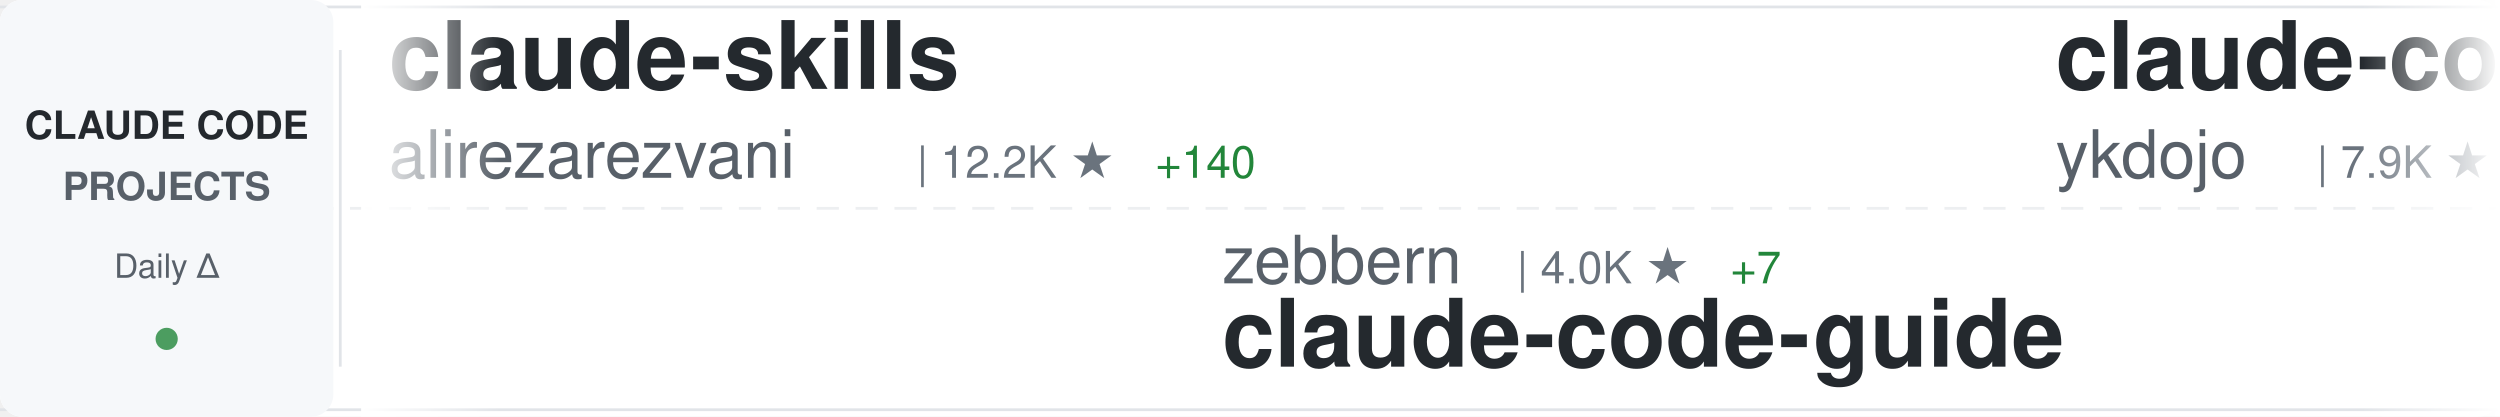
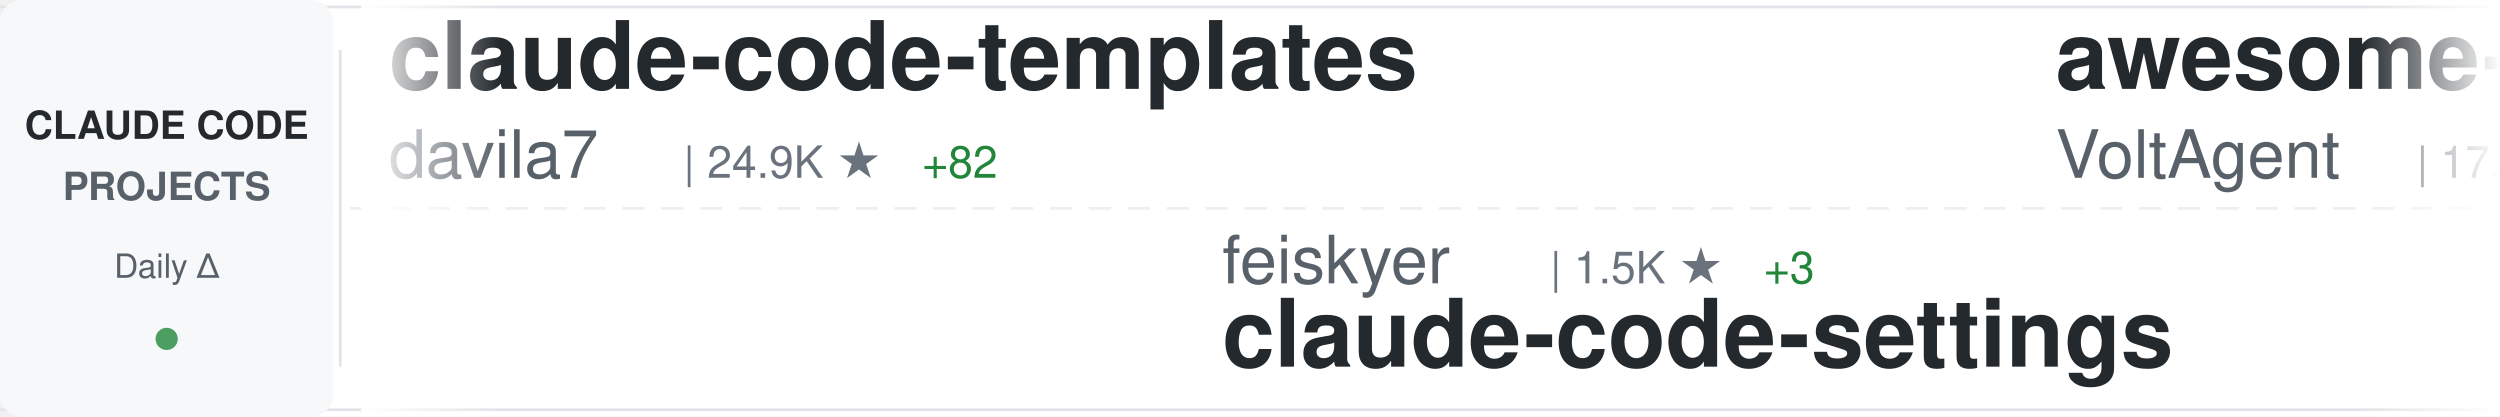
<svg xmlns="http://www.w3.org/2000/svg" width="900" height="150">
  <defs>
    <linearGradient id="awesomeLeftFade" x1="0%" y1="0%" x2="100%" y2="0%">
      <stop offset="0%" style="stop-color:#ffffff;stop-opacity:1" />
      <stop offset="100%" style="stop-color:#ffffff;stop-opacity:0" />
    </linearGradient>
    <linearGradient id="awesomeRightFade" x1="0%" y1="0%" x2="100%" y2="0%">
      <stop offset="0%" style="stop-color:#ffffff;stop-opacity:0" />
      <stop offset="100%" style="stop-color:#ffffff;stop-opacity:1" />
    </linearGradient>
  </defs>
  <rect width="900" height="150" fill="#ffffff" rx="8" />
  <rect x="0" y="2" width="900" height="1" fill="#e1e4e8" />
  <rect x="0" y="147" width="900" height="1" fill="#e1e4e8" />
  <line x1="0" y1="75" x2="900" y2="75" stroke="#e1e4e8" stroke-width="1" stroke-dasharray="8 6" opacity="0.6" />
  <rect x="0" y="0" width="120" height="150" fill="#f6f8fa" rx="8" />
  <text x="60" y="50" font-family="-apple-system, BlinkMacSystemFont, 'Segoe UI', Helvetica, Arial, sans-serif" font-size="14" font-weight="600" fill="#24292e" text-anchor="middle">CLAUDE CODE</text>
  <text x="60" y="72" font-family="-apple-system, BlinkMacSystemFont, 'Segoe UI', Helvetica, Arial, sans-serif" font-size="14" font-weight="600" fill="#586069" text-anchor="middle">PROJECTS</text>
  <text x="60" y="100" font-family="-apple-system, BlinkMacSystemFont, 'Segoe UI', Helvetica, Arial, sans-serif" font-size="12" font-weight="500" fill="#586069" text-anchor="middle">Daily Δ</text>
  <circle cx="60" cy="122" r="4" fill="#22863a" opacity="0.8" />
  <rect x="122" y="18" width="1" height="114" fill="#e1e4e8" />
  <clipPath id="awesomeTickerClip">
    <rect x="130" y="0" width="770" height="150" />
  </clipPath>
  <g clip-path="url(#awesomeTickerClip)">
    <g id="awesomeTickerItems">
      <animateTransform attributeName="transform" attributeType="XML" type="translate" from="0 0" to="-3000 0" dur="54s" repeatCount="indefinite" />
      <g transform="translate(0, 0)">
-         <text x="140" y="32" font-family="-apple-system, BlinkMacSystemFont, 'Segoe UI', Helvetica, Arial, sans-serif" font-size="34" font-weight="600" fill="#24292e">claude-skills</text>
-         <text x="140" y="64" font-family="-apple-system, BlinkMacSystemFont, 'Segoe UI', Helvetica, Arial, sans-serif" font-size="24" font-weight="400" fill="#586069">alirezarezvani</text>
-         <text x="330" y="64" font-family="-apple-system, BlinkMacSystemFont, 'Segoe UI', Helvetica, Arial, sans-serif" font-size="16" font-weight="500" fill="#6a737d">| 12.2K ★</text>
-         <text x="416" y="64" font-family="-apple-system, BlinkMacSystemFont, 'Segoe UI', Helvetica, Arial, sans-serif" font-size="16" font-weight="500" fill="#22863a"> +140</text>
+         <text x="140" y="32" font-family="-apple-system, BlinkMacSystemFont, 'Segoe UI', Helvetica, Arial, sans-serif" font-size="34" font-weight="600" fill="#24292e">claude-code-templates</text>
+         <text x="140" y="64" font-family="-apple-system, BlinkMacSystemFont, 'Segoe UI', Helvetica, Arial, sans-serif" font-size="24" font-weight="400" fill="#586069">davila7</text>
+         <text x="246" y="64" font-family="-apple-system, BlinkMacSystemFont, 'Segoe UI', Helvetica, Arial, sans-serif" font-size="16" font-weight="500" fill="#6a737d">| 24.9K ★</text>
+         <text x="332" y="64" font-family="-apple-system, BlinkMacSystemFont, 'Segoe UI', Helvetica, Arial, sans-serif" font-size="16" font-weight="500" fill="#22863a"> +82</text>
      </g>
      <g transform="translate(300, 0)">
-         <text x="140" y="102" font-family="-apple-system, BlinkMacSystemFont, 'Segoe UI', Helvetica, Arial, sans-serif" font-size="24" font-weight="400" fill="#586069">zebbern</text>
-         <text x="246" y="102" font-family="-apple-system, BlinkMacSystemFont, 'Segoe UI', Helvetica, Arial, sans-serif" font-size="16" font-weight="500" fill="#6a737d">| 4.0K ★</text>
-         <text x="323" y="102" font-family="-apple-system, BlinkMacSystemFont, 'Segoe UI', Helvetica, Arial, sans-serif" font-size="16" font-weight="500" fill="#22863a"> +7</text>
-         <text x="140" y="132" font-family="-apple-system, BlinkMacSystemFont, 'Segoe UI', Helvetica, Arial, sans-serif" font-size="34" font-weight="600" fill="#24292e">claude-code-guide</text>
+         <text x="140" y="102" font-family="-apple-system, BlinkMacSystemFont, 'Segoe UI', Helvetica, Arial, sans-serif" font-size="24" font-weight="400" fill="#586069">feiskyer</text>
+         <text x="258" y="102" font-family="-apple-system, BlinkMacSystemFont, 'Segoe UI', Helvetica, Arial, sans-serif" font-size="16" font-weight="500" fill="#6a737d">| 1.5K ★</text>
+         <text x="335" y="102" font-family="-apple-system, BlinkMacSystemFont, 'Segoe UI', Helvetica, Arial, sans-serif" font-size="16" font-weight="500" fill="#22863a"> +3</text>
+         <text x="140" y="132" font-family="-apple-system, BlinkMacSystemFont, 'Segoe UI', Helvetica, Arial, sans-serif" font-size="34" font-weight="600" fill="#24292e">claude-code-settings</text>
      </g>
      <g transform="translate(600, 0)">
-         <text x="140" y="32" font-family="-apple-system, BlinkMacSystemFont, 'Segoe UI', Helvetica, Arial, sans-serif" font-size="34" font-weight="600" fill="#24292e">claude-code-tips</text>
-         <text x="140" y="64" font-family="-apple-system, BlinkMacSystemFont, 'Segoe UI', Helvetica, Arial, sans-serif" font-size="24" font-weight="400" fill="#586069">ykdojo</text>
-         <text x="234" y="64" font-family="-apple-system, BlinkMacSystemFont, 'Segoe UI', Helvetica, Arial, sans-serif" font-size="16" font-weight="500" fill="#6a737d">| 7.9K ★</text>
-         <text x="311" y="64" font-family="-apple-system, BlinkMacSystemFont, 'Segoe UI', Helvetica, Arial, sans-serif" font-size="16" font-weight="500" fill="#22863a"> +20</text>
+         <text x="140" y="32" font-family="-apple-system, BlinkMacSystemFont, 'Segoe UI', Helvetica, Arial, sans-serif" font-size="34" font-weight="600" fill="#24292e">awesome-claude-code-suba...</text>
+         <text x="140" y="64" font-family="-apple-system, BlinkMacSystemFont, 'Segoe UI', Helvetica, Arial, sans-serif" font-size="24" font-weight="400" fill="#586069">VoltAgent</text>
+         <text x="270" y="64" font-family="-apple-system, BlinkMacSystemFont, 'Segoe UI', Helvetica, Arial, sans-serif" font-size="16" font-weight="500" fill="#6a737d">| 17.9K ★</text>
+         <text x="356" y="64" font-family="-apple-system, BlinkMacSystemFont, 'Segoe UI', Helvetica, Arial, sans-serif" font-size="16" font-weight="500" fill="#22863a"> +92</text>
      </g>
      <g transform="translate(900, 0)">
        <text x="140" y="102" font-family="-apple-system, BlinkMacSystemFont, 'Segoe UI', Helvetica, Arial, sans-serif" font-size="24" font-weight="400" fill="#586069">RichardAtCT</text>
        <text x="294" y="102" font-family="-apple-system, BlinkMacSystemFont, 'Segoe UI', Helvetica, Arial, sans-serif" font-size="16" font-weight="500" fill="#6a737d">| 2.5K ★</text>
-         <text x="371" y="102" font-family="-apple-system, BlinkMacSystemFont, 'Segoe UI', Helvetica, Arial, sans-serif" font-size="16" font-weight="500" fill="#22863a"> +8</text>
+         <text x="371" y="102" font-family="-apple-system, BlinkMacSystemFont, 'Segoe UI', Helvetica, Arial, sans-serif" font-size="16" font-weight="500" fill="#22863a"> +7</text>
        <text x="140" y="132" font-family="-apple-system, BlinkMacSystemFont, 'Segoe UI', Helvetica, Arial, sans-serif" font-size="34" font-weight="600" fill="#24292e">claude-code-telegram</text>
      </g>
      <g transform="translate(1200, 0)">
-         <text x="140" y="32" font-family="-apple-system, BlinkMacSystemFont, 'Segoe UI', Helvetica, Arial, sans-serif" font-size="34" font-weight="600" fill="#24292e">CLIProxyAPI</text>
-         <text x="140" y="64" font-family="-apple-system, BlinkMacSystemFont, 'Segoe UI', Helvetica, Arial, sans-serif" font-size="24" font-weight="400" fill="#586069">router-for-me</text>
-         <text x="318" y="64" font-family="-apple-system, BlinkMacSystemFont, 'Segoe UI', Helvetica, Arial, sans-serif" font-size="16" font-weight="500" fill="#6a737d">| 27.7K ★</text>
-         <text x="404" y="64" font-family="-apple-system, BlinkMacSystemFont, 'Segoe UI', Helvetica, Arial, sans-serif" font-size="16" font-weight="500" fill="#22863a"> +243</text>
+         <text x="140" y="32" font-family="-apple-system, BlinkMacSystemFont, 'Segoe UI', Helvetica, Arial, sans-serif" font-size="34" font-weight="600" fill="#24292e">claude-code-guide</text>
+         <text x="140" y="64" font-family="-apple-system, BlinkMacSystemFont, 'Segoe UI', Helvetica, Arial, sans-serif" font-size="24" font-weight="400" fill="#586069">zebbern</text>
+         <text x="246" y="64" font-family="-apple-system, BlinkMacSystemFont, 'Segoe UI', Helvetica, Arial, sans-serif" font-size="16" font-weight="500" fill="#6a737d">| 4.0K ★</text>
+         <text x="323" y="64" font-family="-apple-system, BlinkMacSystemFont, 'Segoe UI', Helvetica, Arial, sans-serif" font-size="16" font-weight="500" fill="#22863a"> +9</text>
      </g>
      <g transform="translate(1500, 0)">
-         <text x="140" y="102" font-family="-apple-system, BlinkMacSystemFont, 'Segoe UI', Helvetica, Arial, sans-serif" font-size="24" font-weight="400" fill="#586069">luongnv89</text>
-         <text x="270" y="102" font-family="-apple-system, BlinkMacSystemFont, 'Segoe UI', Helvetica, Arial, sans-serif" font-size="16" font-weight="500" fill="#6a737d">| 28.0K ★</text>
-         <text x="356" y="102" font-family="-apple-system, BlinkMacSystemFont, 'Segoe UI', Helvetica, Arial, sans-serif" font-size="16" font-weight="500" fill="#22863a"> +222</text>
-         <text x="140" y="132" font-family="-apple-system, BlinkMacSystemFont, 'Segoe UI', Helvetica, Arial, sans-serif" font-size="34" font-weight="600" fill="#24292e">claude-howto</text>
+         <text x="140" y="102" font-family="-apple-system, BlinkMacSystemFont, 'Segoe UI', Helvetica, Arial, sans-serif" font-size="24" font-weight="400" fill="#586069">OneRedOak</text>
+         <text x="270" y="102" font-family="-apple-system, BlinkMacSystemFont, 'Segoe UI', Helvetica, Arial, sans-serif" font-size="16" font-weight="500" fill="#6a737d">| 3.8K ★</text>
+         <text x="140" y="132" font-family="-apple-system, BlinkMacSystemFont, 'Segoe UI', Helvetica, Arial, sans-serif" font-size="34" font-weight="600" fill="#24292e">claude-code-workflows</text>
      </g>
      <g transform="translate(1800, 0)">
-         <text x="140" y="32" font-family="-apple-system, BlinkMacSystemFont, 'Segoe UI', Helvetica, Arial, sans-serif" font-size="34" font-weight="600" fill="#24292e">claude-plugins-official</text>
-         <text x="140" y="64" font-family="-apple-system, BlinkMacSystemFont, 'Segoe UI', Helvetica, Arial, sans-serif" font-size="24" font-weight="400" fill="#586069">anthropics</text>
-         <text x="282" y="64" font-family="-apple-system, BlinkMacSystemFont, 'Segoe UI', Helvetica, Arial, sans-serif" font-size="16" font-weight="500" fill="#6a737d">| 17.5K ★</text>
-         <text x="368" y="64" font-family="-apple-system, BlinkMacSystemFont, 'Segoe UI', Helvetica, Arial, sans-serif" font-size="16" font-weight="500" fill="#22863a"> +94</text>
+         <text x="140" y="32" font-family="-apple-system, BlinkMacSystemFont, 'Segoe UI', Helvetica, Arial, sans-serif" font-size="34" font-weight="600" fill="#24292e">claude-code-prompts</text>
+         <text x="140" y="64" font-family="-apple-system, BlinkMacSystemFont, 'Segoe UI', Helvetica, Arial, sans-serif" font-size="24" font-weight="400" fill="#586069">repowise-dev</text>
+         <text x="306" y="64" font-family="-apple-system, BlinkMacSystemFont, 'Segoe UI', Helvetica, Arial, sans-serif" font-size="16" font-weight="500" fill="#6a737d">| 952 ★</text>
+         <text x="374" y="64" font-family="-apple-system, BlinkMacSystemFont, 'Segoe UI', Helvetica, Arial, sans-serif" font-size="16" font-weight="500" fill="#22863a"> +4</text>
      </g>
      <g transform="translate(2100, 0)">
-         <text x="140" y="102" font-family="-apple-system, BlinkMacSystemFont, 'Segoe UI', Helvetica, Arial, sans-serif" font-size="24" font-weight="400" fill="#586069">qwibitai</text>
-         <text x="258" y="102" font-family="-apple-system, BlinkMacSystemFont, 'Segoe UI', Helvetica, Arial, sans-serif" font-size="16" font-weight="500" fill="#6a737d">| 27.6K ★</text>
-         <text x="344" y="102" font-family="-apple-system, BlinkMacSystemFont, 'Segoe UI', Helvetica, Arial, sans-serif" font-size="16" font-weight="500" fill="#22863a"> +64</text>
-         <text x="140" y="132" font-family="-apple-system, BlinkMacSystemFont, 'Segoe UI', Helvetica, Arial, sans-serif" font-size="34" font-weight="600" fill="#24292e">nanoclaw</text>
+         <text x="140" y="102" font-family="-apple-system, BlinkMacSystemFont, 'Segoe UI', Helvetica, Arial, sans-serif" font-size="24" font-weight="400" fill="#586069">Windy3f3f3f3f</text>
+         <text x="318" y="102" font-family="-apple-system, BlinkMacSystemFont, 'Segoe UI', Helvetica, Arial, sans-serif" font-size="16" font-weight="500" fill="#6a737d">| 976 ★</text>
+         <text x="386" y="102" font-family="-apple-system, BlinkMacSystemFont, 'Segoe UI', Helvetica, Arial, sans-serif" font-size="16" font-weight="500" fill="#22863a"> +14</text>
+         <text x="140" y="132" font-family="-apple-system, BlinkMacSystemFont, 'Segoe UI', Helvetica, Arial, sans-serif" font-size="34" font-weight="600" fill="#24292e">claude-code-from-scratch</text>
      </g>
      <g transform="translate(2400, 0)">
-         <text x="140" y="32" font-family="-apple-system, BlinkMacSystemFont, 'Segoe UI', Helvetica, Arial, sans-serif" font-size="34" font-weight="600" fill="#24292e">claude-task-master</text>
-         <text x="140" y="64" font-family="-apple-system, BlinkMacSystemFont, 'Segoe UI', Helvetica, Arial, sans-serif" font-size="24" font-weight="400" fill="#586069">eyaltoledano</text>
-         <text x="306" y="64" font-family="-apple-system, BlinkMacSystemFont, 'Segoe UI', Helvetica, Arial, sans-serif" font-size="16" font-weight="500" fill="#6a737d">| 26.6K ★</text>
-         <text x="392" y="64" font-family="-apple-system, BlinkMacSystemFont, 'Segoe UI', Helvetica, Arial, sans-serif" font-size="16" font-weight="500" fill="#22863a"> +39</text>
+         <text x="140" y="32" font-family="-apple-system, BlinkMacSystemFont, 'Segoe UI', Helvetica, Arial, sans-serif" font-size="34" font-weight="600" fill="#24292e">andrej-karpathy-skills</text>
+         <text x="140" y="64" font-family="-apple-system, BlinkMacSystemFont, 'Segoe UI', Helvetica, Arial, sans-serif" font-size="24" font-weight="400" fill="#586069">forrestchang</text>
+         <text x="306" y="64" font-family="-apple-system, BlinkMacSystemFont, 'Segoe UI', Helvetica, Arial, sans-serif" font-size="16" font-weight="500" fill="#6a737d">| 71.7K ★</text>
+         <text x="392" y="64" font-family="-apple-system, BlinkMacSystemFont, 'Segoe UI', Helvetica, Arial, sans-serif" font-size="16" font-weight="500" fill="#22863a"> +5.8K</text>
      </g>
      <g transform="translate(2700, 0)">
-         <text x="140" y="102" font-family="-apple-system, BlinkMacSystemFont, 'Segoe UI', Helvetica, Arial, sans-serif" font-size="24" font-weight="400" fill="#586069">garrytan</text>
-         <text x="258" y="102" font-family="-apple-system, BlinkMacSystemFont, 'Segoe UI', Helvetica, Arial, sans-serif" font-size="16" font-weight="500" fill="#6a737d">| 79.4K ★</text>
-         <text x="344" y="102" font-family="-apple-system, BlinkMacSystemFont, 'Segoe UI', Helvetica, Arial, sans-serif" font-size="16" font-weight="500" fill="#22863a"> +951</text>
-         <text x="140" y="132" font-family="-apple-system, BlinkMacSystemFont, 'Segoe UI', Helvetica, Arial, sans-serif" font-size="34" font-weight="600" fill="#24292e">gstack</text>
+         <text x="140" y="102" font-family="-apple-system, BlinkMacSystemFont, 'Segoe UI', Helvetica, Arial, sans-serif" font-size="24" font-weight="400" fill="#586069">lintsinghua</text>
+         <text x="294" y="102" font-family="-apple-system, BlinkMacSystemFont, 'Segoe UI', Helvetica, Arial, sans-serif" font-size="16" font-weight="500" fill="#6a737d">| 2.9K ★</text>
+         <text x="371" y="102" font-family="-apple-system, BlinkMacSystemFont, 'Segoe UI', Helvetica, Arial, sans-serif" font-size="16" font-weight="500" fill="#22863a"> +34</text>
+         <text x="140" y="132" font-family="-apple-system, BlinkMacSystemFont, 'Segoe UI', Helvetica, Arial, sans-serif" font-size="34" font-weight="600" fill="#24292e">claude-code-book</text>
      </g>
      <g transform="translate(3000, 0)">
-         <text x="140" y="32" font-family="-apple-system, BlinkMacSystemFont, 'Segoe UI', Helvetica, Arial, sans-serif" font-size="34" font-weight="600" fill="#24292e">claude-skills</text>
-         <text x="140" y="64" font-family="-apple-system, BlinkMacSystemFont, 'Segoe UI', Helvetica, Arial, sans-serif" font-size="24" font-weight="400" fill="#586069">alirezarezvani</text>
-         <text x="330" y="64" font-family="-apple-system, BlinkMacSystemFont, 'Segoe UI', Helvetica, Arial, sans-serif" font-size="16" font-weight="500" fill="#6a737d">| 12.2K ★</text>
-         <text x="416" y="64" font-family="-apple-system, BlinkMacSystemFont, 'Segoe UI', Helvetica, Arial, sans-serif" font-size="16" font-weight="500" fill="#22863a"> +140</text>
+         <text x="140" y="32" font-family="-apple-system, BlinkMacSystemFont, 'Segoe UI', Helvetica, Arial, sans-serif" font-size="34" font-weight="600" fill="#24292e">claude-code-templates</text>
+         <text x="140" y="64" font-family="-apple-system, BlinkMacSystemFont, 'Segoe UI', Helvetica, Arial, sans-serif" font-size="24" font-weight="400" fill="#586069">davila7</text>
+         <text x="246" y="64" font-family="-apple-system, BlinkMacSystemFont, 'Segoe UI', Helvetica, Arial, sans-serif" font-size="16" font-weight="500" fill="#6a737d">| 24.9K ★</text>
+         <text x="332" y="64" font-family="-apple-system, BlinkMacSystemFont, 'Segoe UI', Helvetica, Arial, sans-serif" font-size="16" font-weight="500" fill="#22863a"> +82</text>
      </g>
      <g transform="translate(3300, 0)">
-         <text x="140" y="102" font-family="-apple-system, BlinkMacSystemFont, 'Segoe UI', Helvetica, Arial, sans-serif" font-size="24" font-weight="400" fill="#586069">zebbern</text>
-         <text x="246" y="102" font-family="-apple-system, BlinkMacSystemFont, 'Segoe UI', Helvetica, Arial, sans-serif" font-size="16" font-weight="500" fill="#6a737d">| 4.0K ★</text>
-         <text x="323" y="102" font-family="-apple-system, BlinkMacSystemFont, 'Segoe UI', Helvetica, Arial, sans-serif" font-size="16" font-weight="500" fill="#22863a"> +7</text>
-         <text x="140" y="132" font-family="-apple-system, BlinkMacSystemFont, 'Segoe UI', Helvetica, Arial, sans-serif" font-size="34" font-weight="600" fill="#24292e">claude-code-guide</text>
+         <text x="140" y="102" font-family="-apple-system, BlinkMacSystemFont, 'Segoe UI', Helvetica, Arial, sans-serif" font-size="24" font-weight="400" fill="#586069">feiskyer</text>
+         <text x="258" y="102" font-family="-apple-system, BlinkMacSystemFont, 'Segoe UI', Helvetica, Arial, sans-serif" font-size="16" font-weight="500" fill="#6a737d">| 1.5K ★</text>
+         <text x="335" y="102" font-family="-apple-system, BlinkMacSystemFont, 'Segoe UI', Helvetica, Arial, sans-serif" font-size="16" font-weight="500" fill="#22863a"> +3</text>
+         <text x="140" y="132" font-family="-apple-system, BlinkMacSystemFont, 'Segoe UI', Helvetica, Arial, sans-serif" font-size="34" font-weight="600" fill="#24292e">claude-code-settings</text>
      </g>
      <g transform="translate(3600, 0)">
-         <text x="140" y="32" font-family="-apple-system, BlinkMacSystemFont, 'Segoe UI', Helvetica, Arial, sans-serif" font-size="34" font-weight="600" fill="#24292e">claude-code-tips</text>
-         <text x="140" y="64" font-family="-apple-system, BlinkMacSystemFont, 'Segoe UI', Helvetica, Arial, sans-serif" font-size="24" font-weight="400" fill="#586069">ykdojo</text>
-         <text x="234" y="64" font-family="-apple-system, BlinkMacSystemFont, 'Segoe UI', Helvetica, Arial, sans-serif" font-size="16" font-weight="500" fill="#6a737d">| 7.9K ★</text>
-         <text x="311" y="64" font-family="-apple-system, BlinkMacSystemFont, 'Segoe UI', Helvetica, Arial, sans-serif" font-size="16" font-weight="500" fill="#22863a"> +20</text>
+         <text x="140" y="32" font-family="-apple-system, BlinkMacSystemFont, 'Segoe UI', Helvetica, Arial, sans-serif" font-size="34" font-weight="600" fill="#24292e">awesome-claude-code-suba...</text>
+         <text x="140" y="64" font-family="-apple-system, BlinkMacSystemFont, 'Segoe UI', Helvetica, Arial, sans-serif" font-size="24" font-weight="400" fill="#586069">VoltAgent</text>
+         <text x="270" y="64" font-family="-apple-system, BlinkMacSystemFont, 'Segoe UI', Helvetica, Arial, sans-serif" font-size="16" font-weight="500" fill="#6a737d">| 17.9K ★</text>
+         <text x="356" y="64" font-family="-apple-system, BlinkMacSystemFont, 'Segoe UI', Helvetica, Arial, sans-serif" font-size="16" font-weight="500" fill="#22863a"> +92</text>
      </g>
      <g transform="translate(3900, 0)">
        <text x="140" y="102" font-family="-apple-system, BlinkMacSystemFont, 'Segoe UI', Helvetica, Arial, sans-serif" font-size="24" font-weight="400" fill="#586069">RichardAtCT</text>
        <text x="294" y="102" font-family="-apple-system, BlinkMacSystemFont, 'Segoe UI', Helvetica, Arial, sans-serif" font-size="16" font-weight="500" fill="#6a737d">| 2.5K ★</text>
-         <text x="371" y="102" font-family="-apple-system, BlinkMacSystemFont, 'Segoe UI', Helvetica, Arial, sans-serif" font-size="16" font-weight="500" fill="#22863a"> +8</text>
+         <text x="371" y="102" font-family="-apple-system, BlinkMacSystemFont, 'Segoe UI', Helvetica, Arial, sans-serif" font-size="16" font-weight="500" fill="#22863a"> +7</text>
        <text x="140" y="132" font-family="-apple-system, BlinkMacSystemFont, 'Segoe UI', Helvetica, Arial, sans-serif" font-size="34" font-weight="600" fill="#24292e">claude-code-telegram</text>
      </g>
    </g>
  </g>
  <rect x="130" y="0" width="50" height="150" fill="url(#awesomeLeftFade)" />
  <rect x="850" y="0" width="50" height="150" fill="url(#awesomeRightFade)" />
</svg>
